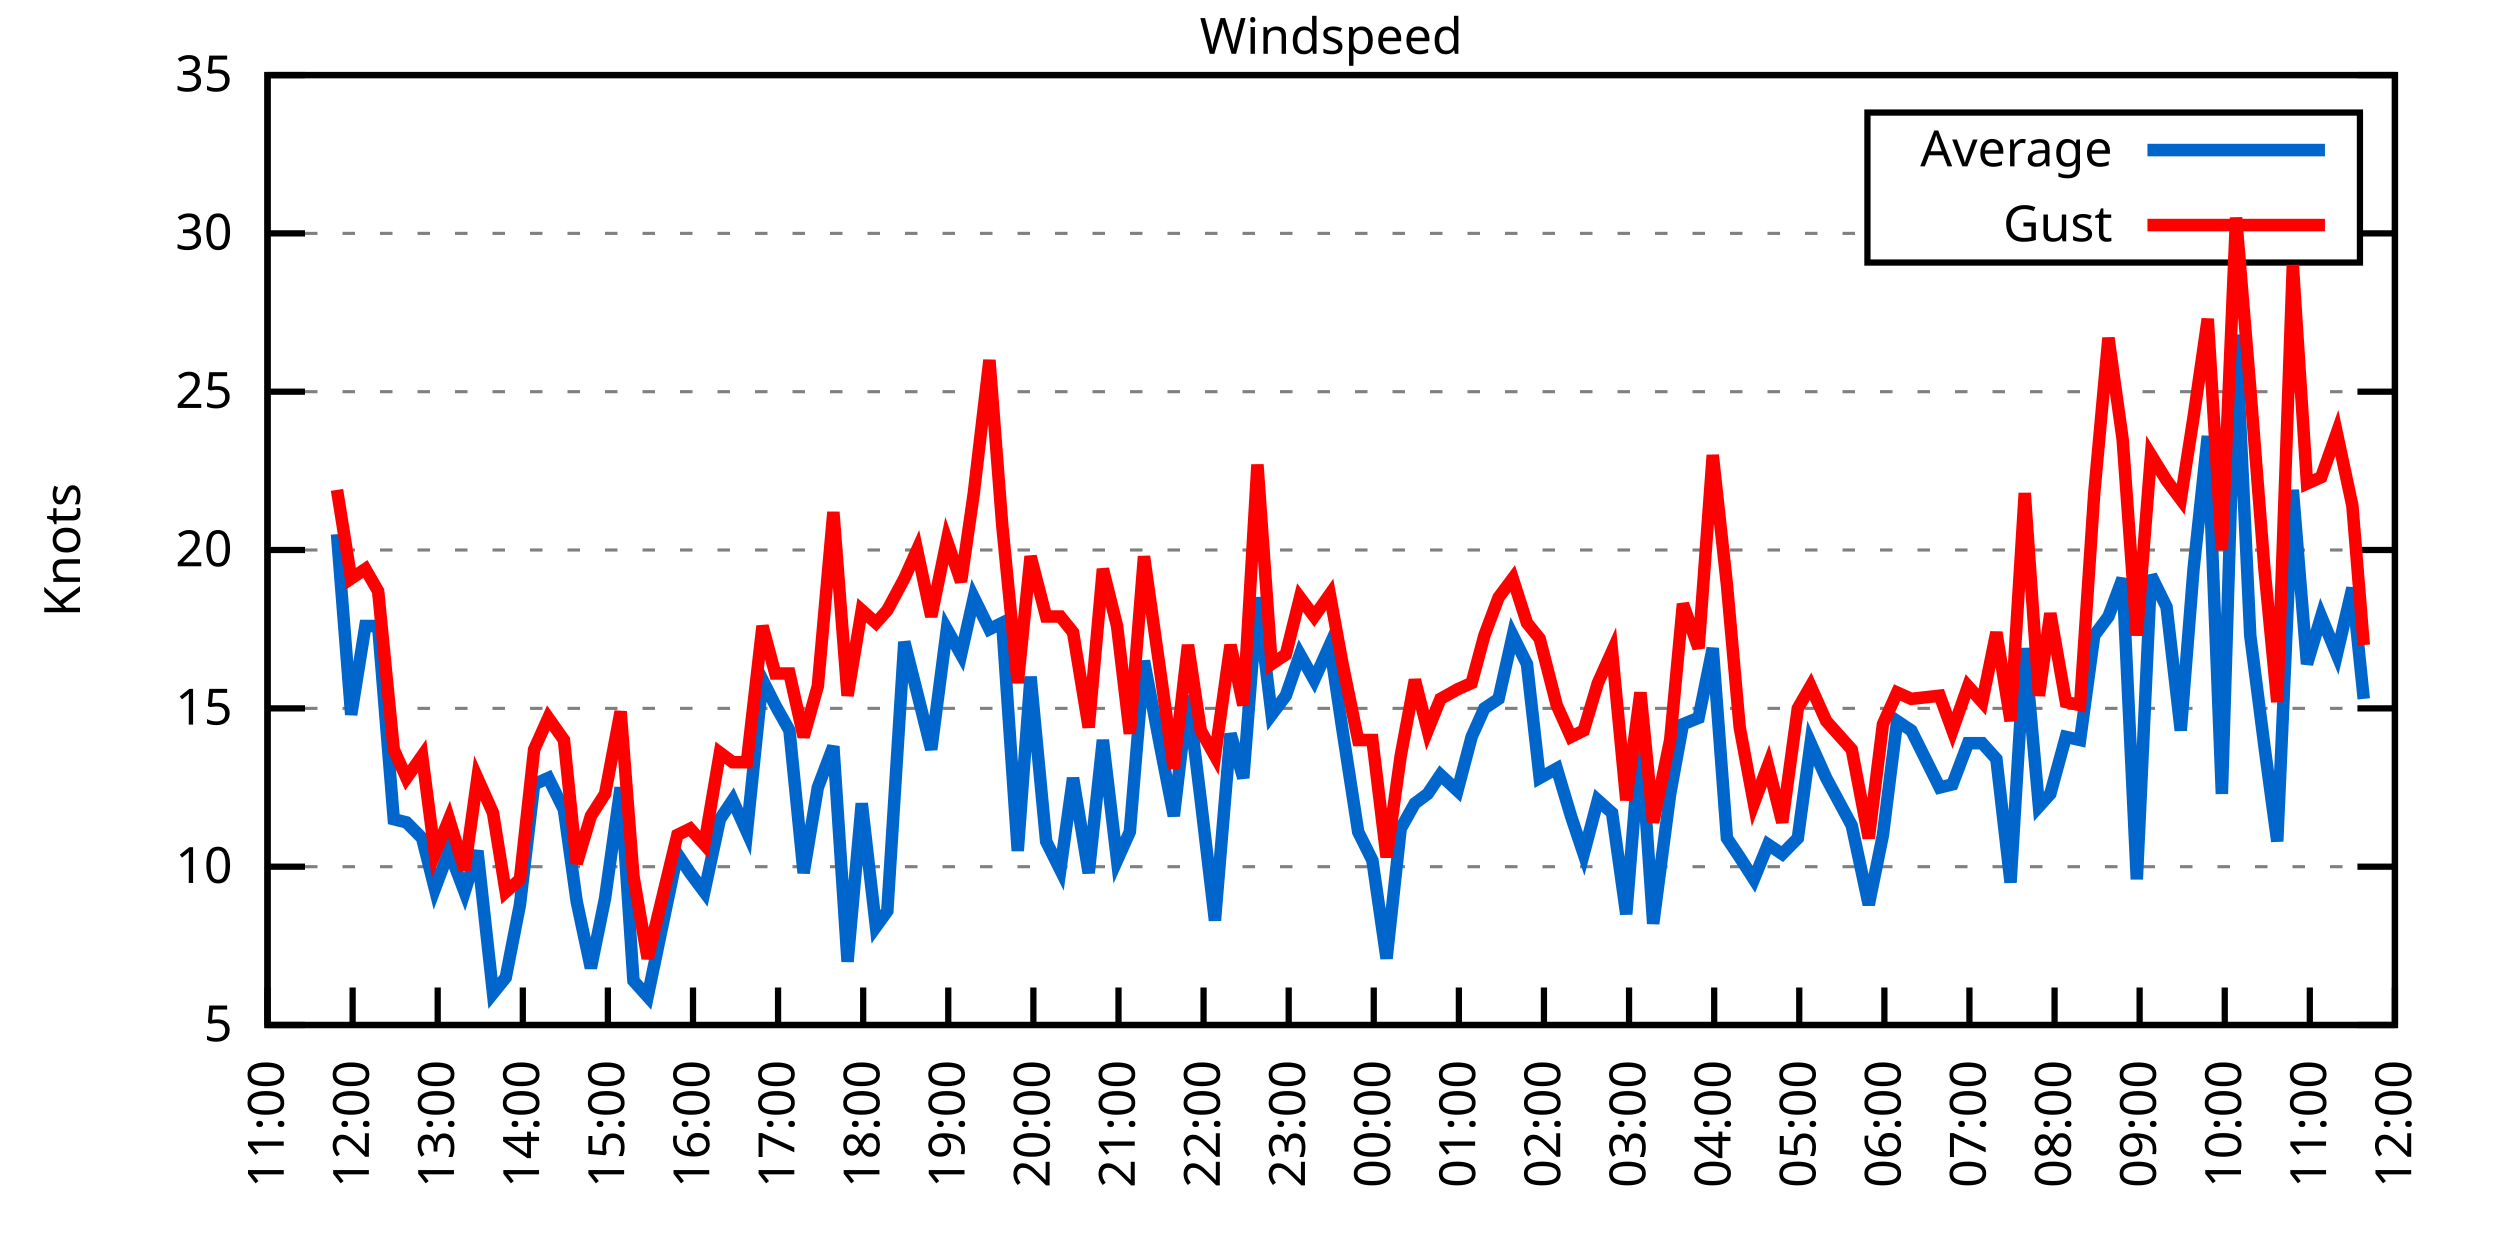
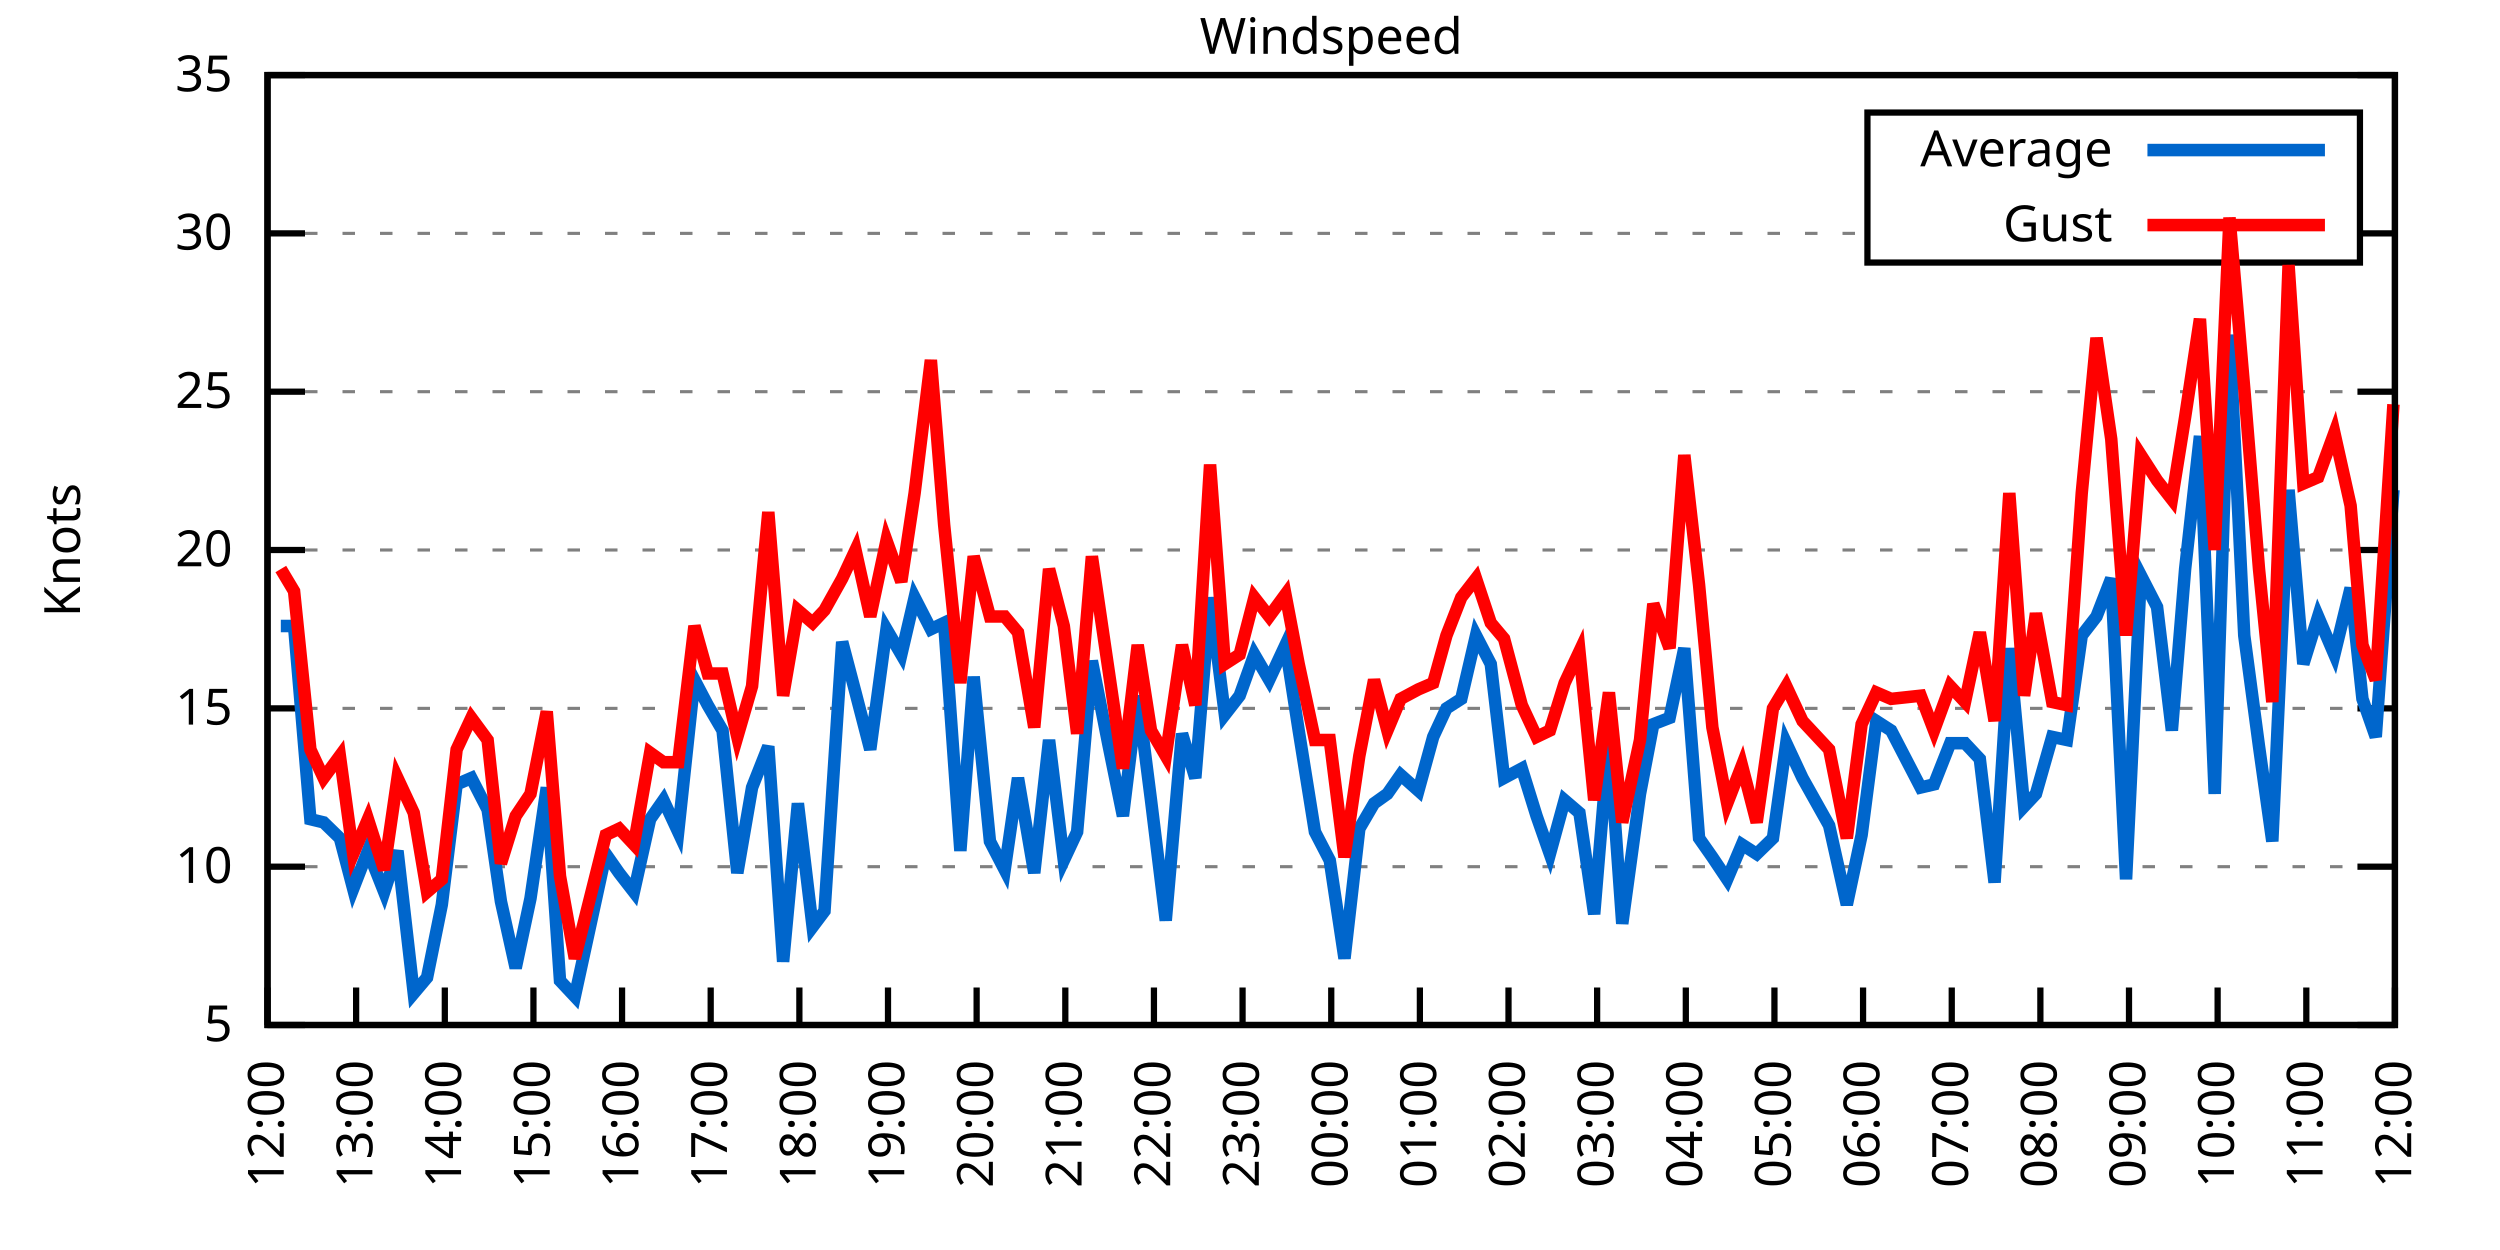
<svg xmlns="http://www.w3.org/2000/svg" xmlns:xlink="http://www.w3.org/1999/xlink" width="400" height="200" viewBox="0 0 400 200">
  <g id="gnuplot_canvas">
    <rect x="0" y="0" width="400" height="200" fill="none" />
    <defs>
      <circle id="gpDot" r="0.5" stroke-width="0.5" stroke="currentColor" />
      <path id="gpPt0" stroke-width="0.333" stroke="currentColor" d="M-1,0 h2 M0,-1 v2" />
      <path id="gpPt1" stroke-width="0.333" stroke="currentColor" d="M-1,-1 L1,1 M1,-1 L-1,1" />
      <path id="gpPt2" stroke-width="0.333" stroke="currentColor" d="M-1,0 L1,0 M0,-1 L0,1 M-1,-1 L1,1 M-1,1 L1,-1" />
      <rect id="gpPt3" stroke-width="0.333" stroke="currentColor" x="-1" y="-1" width="2" height="2" />
      <rect id="gpPt4" stroke-width="0.333" stroke="currentColor" fill="currentColor" x="-1" y="-1" width="2" height="2" />
      <circle id="gpPt5" stroke-width="0.333" stroke="currentColor" cx="0" cy="0" r="1" />
      <use xlink:href="#gpPt5" id="gpPt6" fill="currentColor" stroke="none" />
      <path id="gpPt7" stroke-width="0.333" stroke="currentColor" d="M0,-1.33 L-1.33,0.67 L1.33,0.67 z" />
      <use xlink:href="#gpPt7" id="gpPt8" fill="currentColor" stroke="none" />
      <use xlink:href="#gpPt7" id="gpPt9" stroke="currentColor" transform="rotate(180)" />
      <use xlink:href="#gpPt9" id="gpPt10" fill="currentColor" stroke="none" />
      <use xlink:href="#gpPt3" id="gpPt11" stroke="currentColor" transform="rotate(45)" />
      <use xlink:href="#gpPt11" id="gpPt12" fill="currentColor" stroke="none" />
      <path id="gpPt13" stroke-width="0.333" stroke="currentColor" d="M0,1.330 L1.265,0.411 L0.782,-1.067 L-0.782,-1.076 L-1.265,0.411 z" />
      <use xlink:href="#gpPt13" id="gpPt14" fill="currentColor" stroke="none" />
      <filter id="textbox" filterUnits="objectBoundingBox" x="0" y="0" height="1" width="1">
        <feFlood flood-color="white" flood-opacity="1" result="bgnd" />
        <feComposite in="SourceGraphic" in2="bgnd" operator="atop" />
      </filter>
      <filter id="greybox" filterUnits="objectBoundingBox" x="0" y="0" height="1" width="1">
        <feFlood flood-color="lightgrey" flood-opacity="1" result="grey" />
        <feComposite in="SourceGraphic" in2="grey" operator="atop" />
      </filter>
    </defs>
    <g fill="none" color="white" stroke="currentColor" stroke-width="1.00" stroke-linecap="butt" stroke-linejoin="miter">
</g>
    <g fill="none" color="black" stroke="currentColor" stroke-width="1.00" stroke-linecap="butt" stroke-linejoin="miter">
      <g stroke="none" shape-rendering="crispEdges">
        <polygon fill="rgb(255, 255, 255)" points="42.80,164.00 383.18,164.00 383.18,12.02 42.80,12.02 " />
      </g>
    </g>
    <g fill="none" color="black" stroke="currentColor" stroke-width="1.00" stroke-linecap="butt" stroke-linejoin="miter">
</g>
    <g fill="none" color="black" stroke="black" stroke-width="0.50" stroke-linecap="butt" stroke-linejoin="miter">
</g>
    <g fill="none" color="gray" stroke="currentColor" stroke-width="0.50" stroke-linecap="butt" stroke-linejoin="miter">
      <path stroke="gray" stroke-dasharray="2,4" class="gridline" d="M42.80,164.00 L383.19,164.00  " />
    </g>
    <g fill="none" color="gray" stroke="gray" stroke-width="1.00" stroke-linecap="butt" stroke-linejoin="miter">
</g>
    <g fill="none" color="black" stroke="currentColor" stroke-width="1.00" stroke-linecap="butt" stroke-linejoin="miter">
      <path stroke="black" d="M42.80,164.00 L48.80,164.00 M383.19,164.00 L377.19,164.00  " />
      <g transform="translate(37.20,166.60)" stroke="none" fill="black" font-family="Sans" font-size="8.00" text-anchor="end">
        <text>
          <tspan font-family="Sans"> 5</tspan>
        </text>
      </g>
    </g>
    <g fill="none" color="black" stroke="currentColor" stroke-width="1.00" stroke-linecap="butt" stroke-linejoin="miter">
</g>
    <g fill="none" color="black" stroke="black" stroke-width="0.50" stroke-linecap="butt" stroke-linejoin="miter">
</g>
    <g fill="none" color="gray" stroke="currentColor" stroke-width="0.50" stroke-linecap="butt" stroke-linejoin="miter">
      <path stroke="gray" stroke-dasharray="2,4" class="gridline" d="M42.80,138.67 L383.19,138.67  " />
    </g>
    <g fill="none" color="gray" stroke="gray" stroke-width="1.00" stroke-linecap="butt" stroke-linejoin="miter">
</g>
    <g fill="none" color="black" stroke="currentColor" stroke-width="1.00" stroke-linecap="butt" stroke-linejoin="miter">
      <path stroke="black" d="M42.80,138.67 L48.80,138.67 M383.19,138.67 L377.19,138.67  " />
      <g transform="translate(37.20,141.27)" stroke="none" fill="black" font-family="Sans" font-size="8.00" text-anchor="end">
        <text>
          <tspan font-family="Sans"> 10</tspan>
        </text>
      </g>
    </g>
    <g fill="none" color="black" stroke="currentColor" stroke-width="1.00" stroke-linecap="butt" stroke-linejoin="miter">
</g>
    <g fill="none" color="black" stroke="black" stroke-width="0.50" stroke-linecap="butt" stroke-linejoin="miter">
</g>
    <g fill="none" color="gray" stroke="currentColor" stroke-width="0.50" stroke-linecap="butt" stroke-linejoin="miter">
      <path stroke="gray" stroke-dasharray="2,4" class="gridline" d="M42.80,113.34 L383.19,113.34  " />
    </g>
    <g fill="none" color="gray" stroke="gray" stroke-width="1.00" stroke-linecap="butt" stroke-linejoin="miter">
</g>
    <g fill="none" color="black" stroke="currentColor" stroke-width="1.00" stroke-linecap="butt" stroke-linejoin="miter">
      <path stroke="black" d="M42.80,113.34 L48.80,113.34 M383.19,113.34 L377.19,113.34  " />
      <g transform="translate(37.20,115.94)" stroke="none" fill="black" font-family="Sans" font-size="8.00" text-anchor="end">
        <text>
          <tspan font-family="Sans"> 15</tspan>
        </text>
      </g>
    </g>
    <g fill="none" color="black" stroke="currentColor" stroke-width="1.00" stroke-linecap="butt" stroke-linejoin="miter">
</g>
    <g fill="none" color="black" stroke="black" stroke-width="0.50" stroke-linecap="butt" stroke-linejoin="miter">
</g>
    <g fill="none" color="gray" stroke="currentColor" stroke-width="0.50" stroke-linecap="butt" stroke-linejoin="miter">
      <path stroke="gray" stroke-dasharray="2,4" class="gridline" d="M42.80,88.00 L383.19,88.00  " />
    </g>
    <g fill="none" color="gray" stroke="gray" stroke-width="1.00" stroke-linecap="butt" stroke-linejoin="miter">
</g>
    <g fill="none" color="black" stroke="currentColor" stroke-width="1.00" stroke-linecap="butt" stroke-linejoin="miter">
      <path stroke="black" d="M42.80,88.00 L48.80,88.00 M383.19,88.00 L377.19,88.00  " />
      <g transform="translate(37.20,90.60)" stroke="none" fill="black" font-family="Sans" font-size="8.00" text-anchor="end">
        <text>
          <tspan font-family="Sans"> 20</tspan>
        </text>
      </g>
    </g>
    <g fill="none" color="black" stroke="currentColor" stroke-width="1.00" stroke-linecap="butt" stroke-linejoin="miter">
</g>
    <g fill="none" color="black" stroke="black" stroke-width="0.50" stroke-linecap="butt" stroke-linejoin="miter">
</g>
    <g fill="none" color="gray" stroke="currentColor" stroke-width="0.50" stroke-linecap="butt" stroke-linejoin="miter">
      <path stroke="gray" stroke-dasharray="2,4" class="gridline" d="M42.80,62.67 L383.19,62.67  " />
    </g>
    <g fill="none" color="gray" stroke="gray" stroke-width="1.00" stroke-linecap="butt" stroke-linejoin="miter">
</g>
    <g fill="none" color="black" stroke="currentColor" stroke-width="1.00" stroke-linecap="butt" stroke-linejoin="miter">
      <path stroke="black" d="M42.80,62.67 L48.80,62.67 M383.19,62.67 L377.19,62.67  " />
      <g transform="translate(37.20,65.27)" stroke="none" fill="black" font-family="Sans" font-size="8.00" text-anchor="end">
        <text>
          <tspan font-family="Sans"> 25</tspan>
        </text>
      </g>
    </g>
    <g fill="none" color="black" stroke="currentColor" stroke-width="1.00" stroke-linecap="butt" stroke-linejoin="miter">
</g>
    <g fill="none" color="black" stroke="black" stroke-width="0.50" stroke-linecap="butt" stroke-linejoin="miter">
</g>
    <g fill="none" color="gray" stroke="currentColor" stroke-width="0.50" stroke-linecap="butt" stroke-linejoin="miter">
      <path stroke="gray" stroke-dasharray="2,4" class="gridline" d="M42.80,37.34 L298.79,37.34 M377.59,37.34 L383.19,37.34  " />
    </g>
    <g fill="none" color="gray" stroke="gray" stroke-width="1.00" stroke-linecap="butt" stroke-linejoin="miter">
</g>
    <g fill="none" color="black" stroke="currentColor" stroke-width="1.00" stroke-linecap="butt" stroke-linejoin="miter">
      <path stroke="black" d="M42.80,37.34 L48.80,37.34 M383.19,37.34 L377.19,37.34  " />
      <g transform="translate(37.20,39.94)" stroke="none" fill="black" font-family="Sans" font-size="8.00" text-anchor="end">
        <text>
          <tspan font-family="Sans"> 30</tspan>
        </text>
      </g>
    </g>
    <g fill="none" color="black" stroke="currentColor" stroke-width="1.00" stroke-linecap="butt" stroke-linejoin="miter">
</g>
    <g fill="none" color="black" stroke="black" stroke-width="0.50" stroke-linecap="butt" stroke-linejoin="miter">
</g>
    <g fill="none" color="gray" stroke="currentColor" stroke-width="0.50" stroke-linecap="butt" stroke-linejoin="miter">
      <path stroke="gray" stroke-dasharray="2,4" class="gridline" d="M42.80,12.01 L383.19,12.01  " />
    </g>
    <g fill="none" color="gray" stroke="gray" stroke-width="1.00" stroke-linecap="butt" stroke-linejoin="miter">
</g>
    <g fill="none" color="black" stroke="currentColor" stroke-width="1.00" stroke-linecap="butt" stroke-linejoin="miter">
      <path stroke="black" d="M42.80,12.01 L48.80,12.01 M383.19,12.01 L377.19,12.01  " />
      <g transform="translate(37.20,14.61)" stroke="none" fill="black" font-family="Sans" font-size="8.00" text-anchor="end">
        <text>
          <tspan font-family="Sans"> 35</tspan>
        </text>
      </g>
    </g>
    <g fill="none" color="black" stroke="currentColor" stroke-width="1.00" stroke-linecap="butt" stroke-linejoin="miter">
      <path stroke="black" d="M42.80,164.00 L42.80,158.00  " />
      <g transform="translate(45.40,169.60) rotate(270.00)" stroke="none" fill="black" font-family="Sans" font-size="8.00" text-anchor="end">
        <text>
-           <tspan font-family="Sans">11:00</tspan>
-         </text>
-       </g>
-     </g>
-     <g fill="none" color="black" stroke="currentColor" stroke-width="1.00" stroke-linecap="butt" stroke-linejoin="miter">
-       <path stroke="black" d="M56.42,164.00 L56.42,158.00  " />
-       <g transform="translate(59.02,169.60) rotate(270.00)" stroke="none" fill="black" font-family="Sans" font-size="8.00" text-anchor="end">
-         <text>
          <tspan font-family="Sans">12:00</tspan>
        </text>
      </g>
    </g>
    <g fill="none" color="black" stroke="currentColor" stroke-width="1.00" stroke-linecap="butt" stroke-linejoin="miter">
-       <path stroke="black" d="M70.03,164.00 L70.03,158.00  " />
-       <g transform="translate(72.63,169.60) rotate(270.00)" stroke="none" fill="black" font-family="Sans" font-size="8.00" text-anchor="end">
+       <path stroke="black" d="M56.98,164.00 L56.98,158.00  " />
+       <g transform="translate(59.58,169.60) rotate(270.00)" stroke="none" fill="black" font-family="Sans" font-size="8.00" text-anchor="end">
        <text>
          <tspan font-family="Sans">13:00</tspan>
        </text>
      </g>
    </g>
    <g fill="none" color="black" stroke="currentColor" stroke-width="1.00" stroke-linecap="butt" stroke-linejoin="miter">
-       <path stroke="black" d="M83.65,164.00 L83.65,158.00  " />
-       <g transform="translate(86.25,169.60) rotate(270.00)" stroke="none" fill="black" font-family="Sans" font-size="8.00" text-anchor="end">
+       <path stroke="black" d="M71.17,164.00 L71.17,158.00  " />
+       <g transform="translate(73.77,169.60) rotate(270.00)" stroke="none" fill="black" font-family="Sans" font-size="8.00" text-anchor="end">
        <text>
          <tspan font-family="Sans">14:00</tspan>
        </text>
      </g>
    </g>
    <g fill="none" color="black" stroke="currentColor" stroke-width="1.00" stroke-linecap="butt" stroke-linejoin="miter">
-       <path stroke="black" d="M97.26,164.00 L97.26,158.00  " />
-       <g transform="translate(99.86,169.60) rotate(270.00)" stroke="none" fill="black" font-family="Sans" font-size="8.00" text-anchor="end">
+       <path stroke="black" d="M85.35,164.00 L85.35,158.00  " />
+       <g transform="translate(87.95,169.60) rotate(270.00)" stroke="none" fill="black" font-family="Sans" font-size="8.00" text-anchor="end">
        <text>
          <tspan font-family="Sans">15:00</tspan>
        </text>
      </g>
    </g>
    <g fill="none" color="black" stroke="currentColor" stroke-width="1.00" stroke-linecap="butt" stroke-linejoin="miter">
-       <path stroke="black" d="M110.88,164.00 L110.88,158.00  " />
-       <g transform="translate(113.48,169.60) rotate(270.00)" stroke="none" fill="black" font-family="Sans" font-size="8.00" text-anchor="end">
+       <path stroke="black" d="M99.53,164.00 L99.53,158.00  " />
+       <g transform="translate(102.13,169.60) rotate(270.00)" stroke="none" fill="black" font-family="Sans" font-size="8.00" text-anchor="end">
        <text>
          <tspan font-family="Sans">16:00</tspan>
        </text>
      </g>
    </g>
    <g fill="none" color="black" stroke="currentColor" stroke-width="1.00" stroke-linecap="butt" stroke-linejoin="miter">
-       <path stroke="black" d="M124.49,164.00 L124.49,158.00  " />
-       <g transform="translate(127.09,169.60) rotate(270.00)" stroke="none" fill="black" font-family="Sans" font-size="8.00" text-anchor="end">
+       <path stroke="black" d="M113.71,164.00 L113.71,158.00  " />
+       <g transform="translate(116.31,169.60) rotate(270.00)" stroke="none" fill="black" font-family="Sans" font-size="8.00" text-anchor="end">
        <text>
          <tspan font-family="Sans">17:00</tspan>
        </text>
      </g>
    </g>
    <g fill="none" color="black" stroke="currentColor" stroke-width="1.00" stroke-linecap="butt" stroke-linejoin="miter">
-       <path stroke="black" d="M138.11,164.00 L138.11,158.00  " />
-       <g transform="translate(140.71,169.60) rotate(270.00)" stroke="none" fill="black" font-family="Sans" font-size="8.00" text-anchor="end">
+       <path stroke="black" d="M127.90,164.00 L127.90,158.00  " />
+       <g transform="translate(130.50,169.60) rotate(270.00)" stroke="none" fill="black" font-family="Sans" font-size="8.00" text-anchor="end">
        <text>
          <tspan font-family="Sans">18:00</tspan>
        </text>
      </g>
    </g>
    <g fill="none" color="black" stroke="currentColor" stroke-width="1.00" stroke-linecap="butt" stroke-linejoin="miter">
-       <path stroke="black" d="M151.72,164.00 L151.72,158.00  " />
-       <g transform="translate(154.32,169.60) rotate(270.00)" stroke="none" fill="black" font-family="Sans" font-size="8.00" text-anchor="end">
+       <path stroke="black" d="M142.08,164.00 L142.08,158.00  " />
+       <g transform="translate(144.68,169.60) rotate(270.00)" stroke="none" fill="black" font-family="Sans" font-size="8.00" text-anchor="end">
        <text>
          <tspan font-family="Sans">19:00</tspan>
        </text>
      </g>
    </g>
    <g fill="none" color="black" stroke="currentColor" stroke-width="1.00" stroke-linecap="butt" stroke-linejoin="miter">
-       <path stroke="black" d="M165.34,164.00 L165.34,158.00  " />
-       <g transform="translate(167.94,169.60) rotate(270.00)" stroke="none" fill="black" font-family="Sans" font-size="8.00" text-anchor="end">
+       <path stroke="black" d="M156.26,164.00 L156.26,158.00  " />
+       <g transform="translate(158.86,169.60) rotate(270.00)" stroke="none" fill="black" font-family="Sans" font-size="8.00" text-anchor="end">
        <text>
          <tspan font-family="Sans">20:00</tspan>
        </text>
      </g>
    </g>
    <g fill="none" color="black" stroke="currentColor" stroke-width="1.00" stroke-linecap="butt" stroke-linejoin="miter">
-       <path stroke="black" d="M178.96,164.00 L178.96,158.00  " />
-       <g transform="translate(181.56,169.60) rotate(270.00)" stroke="none" fill="black" font-family="Sans" font-size="8.00" text-anchor="end">
+       <path stroke="black" d="M170.45,164.00 L170.45,158.00  " />
+       <g transform="translate(173.05,169.60) rotate(270.00)" stroke="none" fill="black" font-family="Sans" font-size="8.00" text-anchor="end">
        <text>
          <tspan font-family="Sans">21:00</tspan>
        </text>
      </g>
    </g>
    <g fill="none" color="black" stroke="currentColor" stroke-width="1.00" stroke-linecap="butt" stroke-linejoin="miter">
-       <path stroke="black" d="M192.57,164.00 L192.57,158.00  " />
-       <g transform="translate(195.17,169.60) rotate(270.00)" stroke="none" fill="black" font-family="Sans" font-size="8.00" text-anchor="end">
+       <path stroke="black" d="M184.63,164.00 L184.63,158.00  " />
+       <g transform="translate(187.23,169.60) rotate(270.00)" stroke="none" fill="black" font-family="Sans" font-size="8.00" text-anchor="end">
        <text>
          <tspan font-family="Sans">22:00</tspan>
        </text>
      </g>
    </g>
    <g fill="none" color="black" stroke="currentColor" stroke-width="1.00" stroke-linecap="butt" stroke-linejoin="miter">
-       <path stroke="black" d="M206.19,164.00 L206.19,158.00  " />
-       <g transform="translate(208.79,169.60) rotate(270.00)" stroke="none" fill="black" font-family="Sans" font-size="8.00" text-anchor="end">
+       <path stroke="black" d="M198.81,164.00 L198.81,158.00  " />
+       <g transform="translate(201.41,169.60) rotate(270.00)" stroke="none" fill="black" font-family="Sans" font-size="8.00" text-anchor="end">
        <text>
          <tspan font-family="Sans">23:00</tspan>
        </text>
      </g>
    </g>
    <g fill="none" color="black" stroke="currentColor" stroke-width="1.00" stroke-linecap="butt" stroke-linejoin="miter">
-       <path stroke="black" d="M219.80,164.00 L219.80,158.00  " />
-       <g transform="translate(222.40,169.60) rotate(270.00)" stroke="none" fill="black" font-family="Sans" font-size="8.00" text-anchor="end">
+       <path stroke="black" d="M213.00,164.00 L213.00,158.00  " />
+       <g transform="translate(215.60,169.60) rotate(270.00)" stroke="none" fill="black" font-family="Sans" font-size="8.00" text-anchor="end">
        <text>
          <tspan font-family="Sans">00:00</tspan>
        </text>
      </g>
    </g>
    <g fill="none" color="black" stroke="currentColor" stroke-width="1.00" stroke-linecap="butt" stroke-linejoin="miter">
-       <path stroke="black" d="M233.42,164.00 L233.42,158.00  " />
-       <g transform="translate(236.02,169.60) rotate(270.00)" stroke="none" fill="black" font-family="Sans" font-size="8.00" text-anchor="end">
+       <path stroke="black" d="M227.18,164.00 L227.18,158.00  " />
+       <g transform="translate(229.78,169.60) rotate(270.00)" stroke="none" fill="black" font-family="Sans" font-size="8.00" text-anchor="end">
        <text>
          <tspan font-family="Sans">01:00</tspan>
        </text>
      </g>
    </g>
    <g fill="none" color="black" stroke="currentColor" stroke-width="1.00" stroke-linecap="butt" stroke-linejoin="miter">
-       <path stroke="black" d="M247.03,164.00 L247.03,158.00  " />
-       <g transform="translate(249.63,169.60) rotate(270.00)" stroke="none" fill="black" font-family="Sans" font-size="8.00" text-anchor="end">
+       <path stroke="black" d="M241.36,164.00 L241.36,158.00  " />
+       <g transform="translate(243.96,169.60) rotate(270.00)" stroke="none" fill="black" font-family="Sans" font-size="8.00" text-anchor="end">
        <text>
          <tspan font-family="Sans">02:00</tspan>
        </text>
      </g>
    </g>
    <g fill="none" color="black" stroke="currentColor" stroke-width="1.00" stroke-linecap="butt" stroke-linejoin="miter">
-       <path stroke="black" d="M260.65,164.00 L260.65,158.00  " />
-       <g transform="translate(263.25,169.60) rotate(270.00)" stroke="none" fill="black" font-family="Sans" font-size="8.00" text-anchor="end">
+       <path stroke="black" d="M255.54,164.00 L255.54,158.00  " />
+       <g transform="translate(258.14,169.60) rotate(270.00)" stroke="none" fill="black" font-family="Sans" font-size="8.00" text-anchor="end">
        <text>
          <tspan font-family="Sans">03:00</tspan>
        </text>
      </g>
    </g>
    <g fill="none" color="black" stroke="currentColor" stroke-width="1.00" stroke-linecap="butt" stroke-linejoin="miter">
-       <path stroke="black" d="M274.27,164.00 L274.27,158.00  " />
-       <g transform="translate(276.87,169.60) rotate(270.00)" stroke="none" fill="black" font-family="Sans" font-size="8.00" text-anchor="end">
+       <path stroke="black" d="M269.73,164.00 L269.73,158.00  " />
+       <g transform="translate(272.33,169.60) rotate(270.00)" stroke="none" fill="black" font-family="Sans" font-size="8.00" text-anchor="end">
        <text>
          <tspan font-family="Sans">04:00</tspan>
        </text>
      </g>
    </g>
    <g fill="none" color="black" stroke="currentColor" stroke-width="1.00" stroke-linecap="butt" stroke-linejoin="miter">
-       <path stroke="black" d="M287.88,164.00 L287.88,158.00  " />
-       <g transform="translate(290.48,169.60) rotate(270.00)" stroke="none" fill="black" font-family="Sans" font-size="8.00" text-anchor="end">
+       <path stroke="black" d="M283.91,164.00 L283.91,158.00  " />
+       <g transform="translate(286.51,169.60) rotate(270.00)" stroke="none" fill="black" font-family="Sans" font-size="8.00" text-anchor="end">
        <text>
          <tspan font-family="Sans">05:00</tspan>
        </text>
      </g>
    </g>
    <g fill="none" color="black" stroke="currentColor" stroke-width="1.00" stroke-linecap="butt" stroke-linejoin="miter">
-       <path stroke="black" d="M301.50,164.00 L301.50,158.00  " />
-       <g transform="translate(304.10,169.60) rotate(270.00)" stroke="none" fill="black" font-family="Sans" font-size="8.00" text-anchor="end">
+       <path stroke="black" d="M298.09,164.00 L298.09,158.00  " />
+       <g transform="translate(300.69,169.60) rotate(270.00)" stroke="none" fill="black" font-family="Sans" font-size="8.00" text-anchor="end">
        <text>
          <tspan font-family="Sans">06:00</tspan>
        </text>
      </g>
    </g>
    <g fill="none" color="black" stroke="currentColor" stroke-width="1.00" stroke-linecap="butt" stroke-linejoin="miter">
-       <path stroke="black" d="M315.11,164.00 L315.11,158.00  " />
-       <g transform="translate(317.71,169.60) rotate(270.00)" stroke="none" fill="black" font-family="Sans" font-size="8.00" text-anchor="end">
+       <path stroke="black" d="M312.28,164.00 L312.28,158.00  " />
+       <g transform="translate(314.88,169.60) rotate(270.00)" stroke="none" fill="black" font-family="Sans" font-size="8.00" text-anchor="end">
        <text>
          <tspan font-family="Sans">07:00</tspan>
        </text>
      </g>
    </g>
    <g fill="none" color="black" stroke="currentColor" stroke-width="1.00" stroke-linecap="butt" stroke-linejoin="miter">
-       <path stroke="black" d="M328.73,164.00 L328.73,158.00  " />
-       <g transform="translate(331.33,169.60) rotate(270.00)" stroke="none" fill="black" font-family="Sans" font-size="8.00" text-anchor="end">
+       <path stroke="black" d="M326.46,164.00 L326.46,158.00  " />
+       <g transform="translate(329.06,169.60) rotate(270.00)" stroke="none" fill="black" font-family="Sans" font-size="8.00" text-anchor="end">
        <text>
          <tspan font-family="Sans">08:00</tspan>
        </text>
      </g>
    </g>
    <g fill="none" color="black" stroke="currentColor" stroke-width="1.00" stroke-linecap="butt" stroke-linejoin="miter">
-       <path stroke="black" d="M342.34,164.00 L342.34,158.00  " />
-       <g transform="translate(344.94,169.60) rotate(270.00)" stroke="none" fill="black" font-family="Sans" font-size="8.00" text-anchor="end">
+       <path stroke="black" d="M340.64,164.00 L340.64,158.00  " />
+       <g transform="translate(343.24,169.60) rotate(270.00)" stroke="none" fill="black" font-family="Sans" font-size="8.00" text-anchor="end">
        <text>
          <tspan font-family="Sans">09:00</tspan>
        </text>
      </g>
    </g>
    <g fill="none" color="black" stroke="currentColor" stroke-width="1.00" stroke-linecap="butt" stroke-linejoin="miter">
-       <path stroke="black" d="M355.96,164.00 L355.96,158.00  " />
-       <g transform="translate(358.56,169.60) rotate(270.00)" stroke="none" fill="black" font-family="Sans" font-size="8.00" text-anchor="end">
+       <path stroke="black" d="M354.82,164.00 L354.82,158.00  " />
+       <g transform="translate(357.42,169.60) rotate(270.00)" stroke="none" fill="black" font-family="Sans" font-size="8.00" text-anchor="end">
        <text>
          <tspan font-family="Sans">10:00</tspan>
        </text>
      </g>
    </g>
    <g fill="none" color="black" stroke="currentColor" stroke-width="1.00" stroke-linecap="butt" stroke-linejoin="miter">
-       <path stroke="black" d="M369.57,164.00 L369.57,158.00  " />
-       <g transform="translate(372.17,169.60) rotate(270.00)" stroke="none" fill="black" font-family="Sans" font-size="8.00" text-anchor="end">
+       <path stroke="black" d="M369.01,164.00 L369.01,158.00  " />
+       <g transform="translate(371.61,169.60) rotate(270.00)" stroke="none" fill="black" font-family="Sans" font-size="8.00" text-anchor="end">
        <text>
          <tspan font-family="Sans">11:00</tspan>
        </text>
      </g>
    </g>
    <g fill="none" color="black" stroke="currentColor" stroke-width="1.00" stroke-linecap="butt" stroke-linejoin="miter">
      <path stroke="black" d="M383.19,164.00 L383.19,158.00  " />
      <g transform="translate(385.79,169.60) rotate(270.00)" stroke="none" fill="black" font-family="Sans" font-size="8.00" text-anchor="end">
        <text>
          <tspan font-family="Sans">12:00</tspan>
        </text>
      </g>
    </g>
    <g fill="none" color="black" stroke="currentColor" stroke-width="1.00" stroke-linecap="butt" stroke-linejoin="miter">
</g>
    <g fill="none" color="black" stroke="currentColor" stroke-width="1.00" stroke-linecap="butt" stroke-linejoin="miter">
      <path stroke="black" d="M42.80,12.01 L42.80,164.00 L383.19,164.00 L383.19,12.01 L42.80,12.01 Z  " />
    </g>
    <g fill="none" color="black" stroke="currentColor" stroke-width="1.00" stroke-linecap="butt" stroke-linejoin="miter">
</g>
    <g fill="none" color="black" stroke="currentColor" stroke-width="1.00" stroke-linecap="butt" stroke-linejoin="miter">
      <path stroke="black" d="M298.79,42.01 L298.79,18.01 L377.59,18.01 L377.59,42.01 L298.79,42.01 Z  " />
    </g>
    <g id="Windspeed_plot_1">
      <g fill="none" color="white" stroke="black" stroke-width="2.00" stroke-linecap="butt" stroke-linejoin="miter">
</g>
      <g fill="none" color="black" stroke="currentColor" stroke-width="2.00" stroke-linecap="butt" stroke-linejoin="miter">
        <g transform="translate(337.99,26.61)" stroke="none" fill="black" font-family="Sans" font-size="8.00" text-anchor="end">
          <text>
            <tspan font-family="Sans">Average</tspan>
          </text>
        </g>
      </g>
      <g fill="none" color="black" stroke="currentColor" stroke-width="2.00" stroke-linecap="butt" stroke-linejoin="miter">
-         <path stroke="rgb(  0, 102, 204)" d="M343.59,24.01 L371.99,24.01 M53.92,85.47 L56.19,114.35 L58.46,100.16 L60.50,100.16 L63.00,131.07 L65.04,131.58   L67.54,134.11 L69.58,142.21 L71.85,136.14 L74.34,142.72 L76.39,136.14 L78.88,158.93 L80.92,156.40 L83.19,144.75   L85.46,125.50 L87.73,124.48 L90.23,129.55 L92.27,144.24 L94.54,154.88 L96.81,143.73 L99.30,126.00 L101.35,156.91   L103.62,159.44 L108.38,136.64 L110.42,139.68 L112.69,142.72 L115.19,131.07 L117.23,128.03 L119.50,133.10 L122.00,108.78   L124.04,112.83 L126.31,116.88 L128.58,139.68 L130.85,126.00 L133.34,119.42 L135.61,153.87 L137.88,128.54 L140.15,148.29   L141.97,145.76 L144.69,102.70 L146.73,110.80 L149.00,119.92 L151.50,100.67 L153.77,104.72 L155.81,95.60 L158.31,100.67   L160.35,99.66 L162.84,136.14 L164.89,108.27 L167.38,134.62 L169.65,139.17 L171.69,124.48 L174.19,139.68 L176.46,118.40   L178.73,137.66 L180.77,133.10 L183.04,105.74 L185.54,118.91 L187.81,130.56 L190.08,111.31 L192.12,128.03 L194.39,147.28   L196.88,117.39 L198.93,124.48 L201.19,95.60 L203.46,114.35 L205.73,111.31 L208.00,104.72 L210.27,108.78 L212.77,103.20   L214.81,116.88 L217.31,133.10 L219.58,137.66 L221.85,153.36 L224.11,132.59 L226.38,128.54 L228.43,127.02 L230.47,123.98   L233.19,126.51 L235.46,117.90 L237.50,113.34 L239.77,111.82 L242.04,101.68 L244.31,106.24 L246.35,124.48 L249.08,122.96   L251.35,130.56 L253.39,136.64 L255.66,128.03 L257.93,130.06 L260.20,146.27 L262.47,117.90 L264.51,147.79 L267.23,127.02   L269.27,115.87 L271.77,114.86 L274.04,103.71 L276.31,134.11 L278.35,137.15 L280.62,140.69 L282.89,135.12 L285.16,136.64   L287.65,134.11 L289.70,118.91 L292.19,124.48 L296.28,132.08 L299.00,144.75 L301.27,133.60 L303.54,115.36 L305.81,116.88   L310.35,126.00 L312.39,125.50 L314.89,118.91 L317.15,118.91 L319.42,121.44 L321.69,141.20 L323.96,103.71 L326.23,129.04   L328.05,127.02 L330.54,117.90 L332.81,118.40 L335.08,101.68 L337.35,98.64 L339.62,92.56 L341.89,140.69 L344.16,92.06   L346.65,97.12 L348.92,116.88 L350.97,91.04 L353.24,69.77 L355.50,127.02 L357.77,53.55 L360.04,101.68 L362.31,119.42   L364.36,134.62 L366.85,78.38 L369.12,106.24 L371.39,98.64 L373.89,104.72 L376.38,94.08 L378.20,111.82  " />
+         <path stroke="rgb(  0, 102, 204)" d="M343.59,24.01 L371.99,24.01 M44.93,100.16 L47.05,100.16 L49.66,131.07 L51.78,131.58 L54.38,134.11 L56.51,142.21   L58.87,136.14 L61.47,142.72 L63.60,136.14 L66.20,158.93 L68.33,156.40 L70.69,144.75 L73.06,125.50 L75.42,124.48   L78.02,129.55 L80.15,144.24 L82.51,154.88 L84.88,143.73 L87.48,126.00 L89.60,156.91 L91.97,159.44 L96.93,136.64   L99.06,139.68 L101.42,142.72 L104.02,131.07 L106.15,128.03 L108.51,133.10 L111.11,108.78 L113.24,112.83 L115.61,116.88   L117.97,139.68 L120.33,126.00 L122.93,119.42 L125.30,153.87 L127.66,128.54 L130.02,148.29 L131.92,145.76 L134.75,102.70   L136.88,110.80 L139.24,119.92 L141.84,100.67 L144.21,104.72 L146.34,95.60 L148.94,100.67 L151.06,99.66 L153.66,136.14   L155.79,108.27 L158.39,134.62 L160.75,139.17 L162.88,124.48 L165.48,139.68 L167.85,118.40 L170.21,137.66 L172.34,133.10   L174.70,105.74 L177.30,118.91 L179.67,130.56 L182.03,111.31 L184.16,128.03 L186.52,147.28 L189.12,117.39 L191.25,124.48   L193.61,95.60 L195.98,114.35 L198.34,111.31 L200.70,104.72 L203.07,108.78 L205.67,103.20 L207.79,116.88 L210.39,133.10   L212.76,137.66 L215.12,153.36 L217.49,132.59 L219.85,128.54 L221.98,127.02 L224.10,123.98 L226.94,126.51 L229.31,117.90   L231.43,113.34 L233.80,111.82 L236.16,101.68 L238.52,106.24 L240.65,124.48 L243.49,122.96 L245.85,130.56 L247.98,136.64   L250.34,128.03 L252.71,130.06 L255.07,146.27 L257.43,117.90 L259.56,147.79 L262.40,127.02 L264.53,115.87 L267.13,114.86   L269.49,103.71 L271.85,134.11 L273.98,137.15 L276.35,140.69 L278.71,135.12 L281.07,136.64 L283.67,134.11 L285.80,118.91   L288.40,124.48 L292.66,132.08 L295.49,144.75 L297.86,133.60 L300.22,115.36 L302.58,116.88 L307.31,126.00 L309.44,125.50   L312.04,118.91 L314.40,118.91 L316.77,121.44 L319.13,141.20 L321.49,103.71 L323.86,129.04 L325.75,127.02 L328.35,117.90   L330.71,118.40 L333.08,101.68 L335.44,98.64 L337.80,92.56 L340.17,140.69 L342.53,92.06 L345.13,97.12 L347.50,116.88   L349.62,91.04 L351.99,69.77 L354.35,127.02 L356.72,53.55 L359.08,101.68 L361.44,119.42 L363.57,134.62 L366.17,78.38   L368.53,106.24 L370.90,98.64 L373.50,104.72 L376.10,94.08 L377.99,111.82 L380.12,117.90 L382.95,78.38  " />
      </g>
    </g>
    <g id="Windspeed_plot_2">
      <g fill="none" color="black" stroke="currentColor" stroke-width="2.00" stroke-linecap="butt" stroke-linejoin="miter">
        <g transform="translate(337.99,38.61)" stroke="none" fill="black" font-family="Sans" font-size="8.00" text-anchor="end">
          <text>
            <tspan font-family="Sans">Gust</tspan>
          </text>
        </g>
      </g>
      <g fill="none" color="black" stroke="currentColor" stroke-width="2.00" stroke-linecap="butt" stroke-linejoin="miter">
-         <path stroke="rgb(255,   0,   0)" d="M343.59,36.01 L371.99,36.01 M53.92,78.38 L56.19,92.56 L58.46,91.04 L60.50,94.59 L63.00,119.92 L65.04,124.48   L67.54,120.94 L69.58,136.64 L71.85,131.07 L74.34,139.17 L76.39,124.48 L78.88,130.06 L80.92,142.72 L83.19,140.69   L85.46,119.92 L87.73,114.86 L90.23,118.40 L92.27,138.16 L94.54,130.56 L96.81,127.02 L99.30,113.84 L101.35,140.19   L103.62,153.36 L108.38,133.60 L110.42,132.59 L112.69,135.12 L115.19,120.43 L117.23,121.95 L119.50,121.95 L122.00,100.16   L124.04,107.76 L126.31,107.76 L128.58,117.90 L130.85,109.79 L133.34,81.93 L135.61,111.31 L137.88,97.63 L140.15,99.66   L141.97,97.63 L144.69,92.56 L146.73,88.00 L149.00,98.64 L151.50,86.49 L153.77,93.07 L155.81,78.89 L158.31,57.61   L160.35,83.95 L162.84,109.28 L164.89,89.02 L167.38,98.64 L169.65,98.64 L171.69,101.18 L174.19,116.38 L176.46,91.04   L178.73,100.16 L180.77,117.39 L183.04,89.02 L185.54,106.75 L187.81,122.96 L190.08,103.20 L192.12,116.88 L194.39,120.94   L196.88,103.20 L198.93,112.83 L201.19,74.33 L203.46,106.24 L205.73,104.72 L208.00,95.60 L210.27,98.64 L212.77,95.10   L214.81,106.24 L217.31,118.40 L219.58,118.40 L221.85,137.15 L224.11,120.94 L226.38,108.78 L228.43,116.88 L230.47,111.82   L233.19,110.30 L235.46,109.28 L237.50,101.68 L239.77,95.60 L242.04,92.56 L244.31,99.66 L246.35,102.19 L249.08,112.83   L251.35,117.90 L253.39,116.88 L255.66,109.28 L257.93,104.22 L260.20,128.03 L262.47,110.80 L264.51,131.58 L267.23,118.40   L269.27,96.62 L271.77,103.71 L274.04,72.81 L276.31,93.58 L278.35,116.38 L280.62,128.54 L282.89,122.46 L285.16,131.58   L287.65,113.34 L289.70,109.79 L292.19,115.36 L296.28,119.92 L299.00,134.11 L301.27,115.87 L303.54,110.80 L305.81,111.82   L310.35,111.31 L312.39,116.88 L314.89,109.79 L317.15,112.32 L319.42,101.18 L321.69,115.36 L323.96,78.89 L326.23,111.31   L328.05,98.14 L330.54,112.32 L332.81,112.83 L335.08,78.89 L337.35,54.06 L339.62,70.27 L341.89,101.68 L344.16,72.81   L346.65,76.86 L348.92,79.90 L350.97,66.73 L353.24,51.02 L355.50,88.00 L357.77,34.81 L360.04,62.17 L362.31,91.04   L364.36,112.32 L366.85,42.41 L369.12,77.37 L371.39,76.35 L373.89,69.26 L376.38,80.91 L378.20,103.20  " />
+         <path stroke="rgb(255,   0,   0)" d="M343.59,36.01 L371.99,36.01 M44.93,91.04 L47.05,94.59 L49.66,119.92 L51.78,124.48 L54.38,120.94 L56.51,136.64   L58.87,131.07 L61.47,139.17 L63.60,124.48 L66.20,130.06 L68.33,142.72 L70.69,140.69 L73.06,119.92 L75.42,114.86   L78.02,118.40 L80.15,138.16 L82.51,130.56 L84.88,127.02 L87.48,113.84 L89.60,140.19 L91.97,153.36 L96.93,133.60   L99.06,132.59 L101.42,135.12 L104.02,120.43 L106.15,121.95 L108.51,121.95 L111.11,100.16 L113.24,107.76 L115.61,107.76   L117.97,117.90 L120.33,109.79 L122.93,81.93 L125.30,111.31 L127.66,97.63 L130.02,99.66 L131.92,97.63 L134.75,92.56   L136.88,88.00 L139.24,98.64 L141.84,86.49 L144.21,93.07 L146.34,78.89 L148.94,57.61 L151.06,83.95 L153.66,109.28   L155.79,89.02 L158.39,98.64 L160.75,98.64 L162.88,101.18 L165.48,116.38 L167.85,91.04 L170.21,100.16 L172.34,117.39   L174.70,89.02 L177.30,106.75 L179.67,122.96 L182.03,103.20 L184.16,116.88 L186.52,120.94 L189.12,103.20 L191.25,112.83   L193.61,74.33 L195.98,106.24 L198.34,104.72 L200.70,95.60 L203.07,98.64 L205.67,95.10 L207.79,106.24 L210.39,118.40   L212.76,118.40 L215.12,137.15 L217.49,120.94 L219.85,108.78 L221.98,116.88 L224.10,111.82 L226.94,110.30 L229.31,109.28   L231.43,101.68 L233.80,95.60 L236.16,92.56 L238.52,99.66 L240.65,102.19 L243.49,112.83 L245.85,117.90 L247.98,116.88   L250.34,109.28 L252.71,104.22 L255.07,128.03 L257.43,110.80 L259.56,131.58 L262.40,118.40 L264.53,96.62 L267.13,103.71   L269.49,72.81 L271.85,93.58 L273.98,116.38 L276.35,128.54 L278.71,122.46 L281.07,131.58 L283.67,113.34 L285.80,109.79   L288.40,115.36 L292.66,119.92 L295.49,134.11 L297.86,115.87 L300.22,110.80 L302.58,111.82 L307.31,111.31 L309.44,116.88   L312.04,109.79 L314.40,112.32 L316.77,101.18 L319.13,115.36 L321.49,78.89 L323.86,111.31 L325.75,98.14 L328.35,112.32   L330.71,112.83 L333.08,78.89 L335.44,54.06 L337.80,70.27 L340.17,101.68 L342.53,72.81 L345.13,76.86 L347.50,79.90   L349.62,66.73 L351.99,51.02 L354.35,88.00 L356.72,34.81 L359.08,62.17 L361.44,91.04 L363.57,112.32 L366.17,42.41   L368.53,77.37 L370.90,76.35 L373.50,69.26 L376.10,80.91 L377.99,103.20 L380.12,108.78 L382.95,64.70  " />
      </g>
    </g>
    <g fill="none" color="black" stroke="currentColor" stroke-width="2.00" stroke-linecap="butt" stroke-linejoin="miter">
</g>
    <g fill="none" color="black" stroke="black" stroke-width="1.00" stroke-linecap="butt" stroke-linejoin="miter">
</g>
    <g fill="none" color="black" stroke="currentColor" stroke-width="1.00" stroke-linecap="butt" stroke-linejoin="miter">
      <path stroke="black" d="M42.80,12.01 L42.80,164.00 L383.19,164.00 L383.19,12.01 L42.80,12.01 Z  " />
      <g transform="translate(12.80,88.01) rotate(270.00)" stroke="none" fill="black" font-family="Sans" font-size="8.00" text-anchor="middle">
        <text>
          <tspan font-family="Sans">Knots</tspan>
        </text>
      </g>
    </g>
    <g fill="none" color="black" stroke="currentColor" stroke-width="1.00" stroke-linecap="butt" stroke-linejoin="miter">
</g>
    <g fill="none" color="black" stroke="currentColor" stroke-width="1.00" stroke-linecap="butt" stroke-linejoin="miter">
      <g transform="translate(212.99,8.61)" stroke="none" fill="black" font-family="Sans" font-size="8.00" text-anchor="middle">
        <text>
          <tspan font-family="Sans">Windspeed</tspan>
        </text>
      </g>
    </g>
    <g fill="none" color="black" stroke="currentColor" stroke-width="1.00" stroke-linecap="butt" stroke-linejoin="miter">
</g>
  </g>
</svg>
